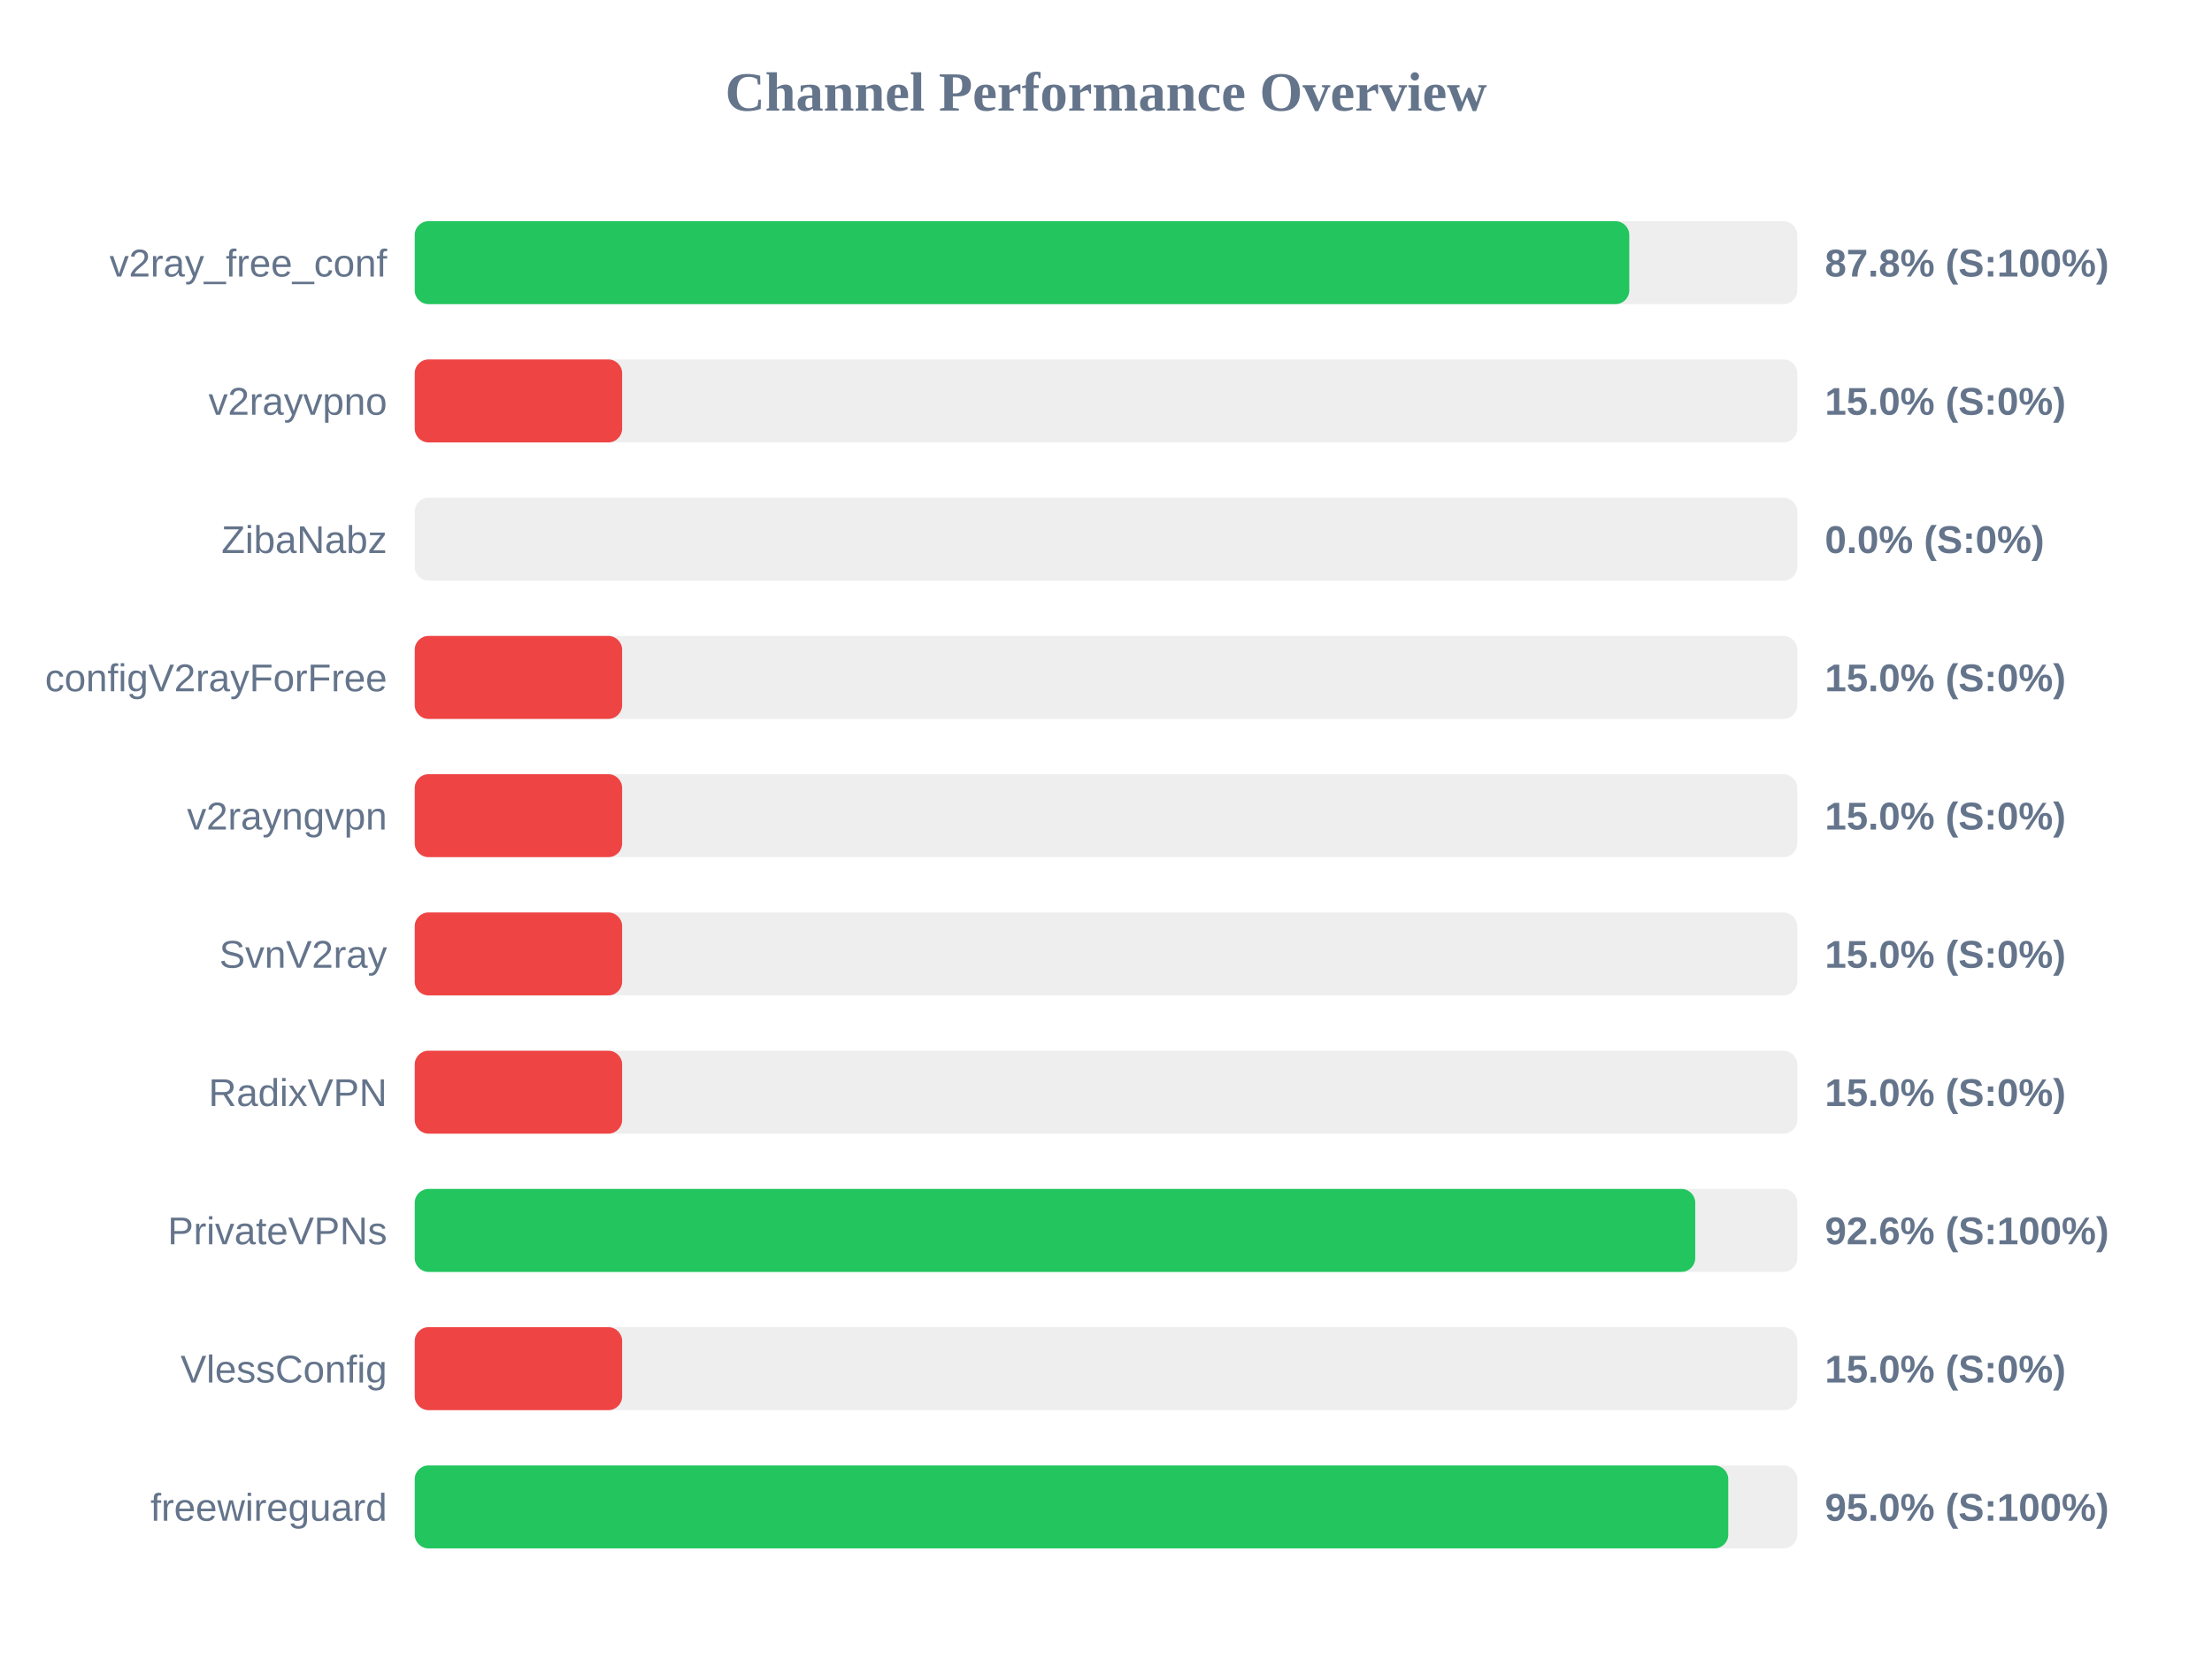
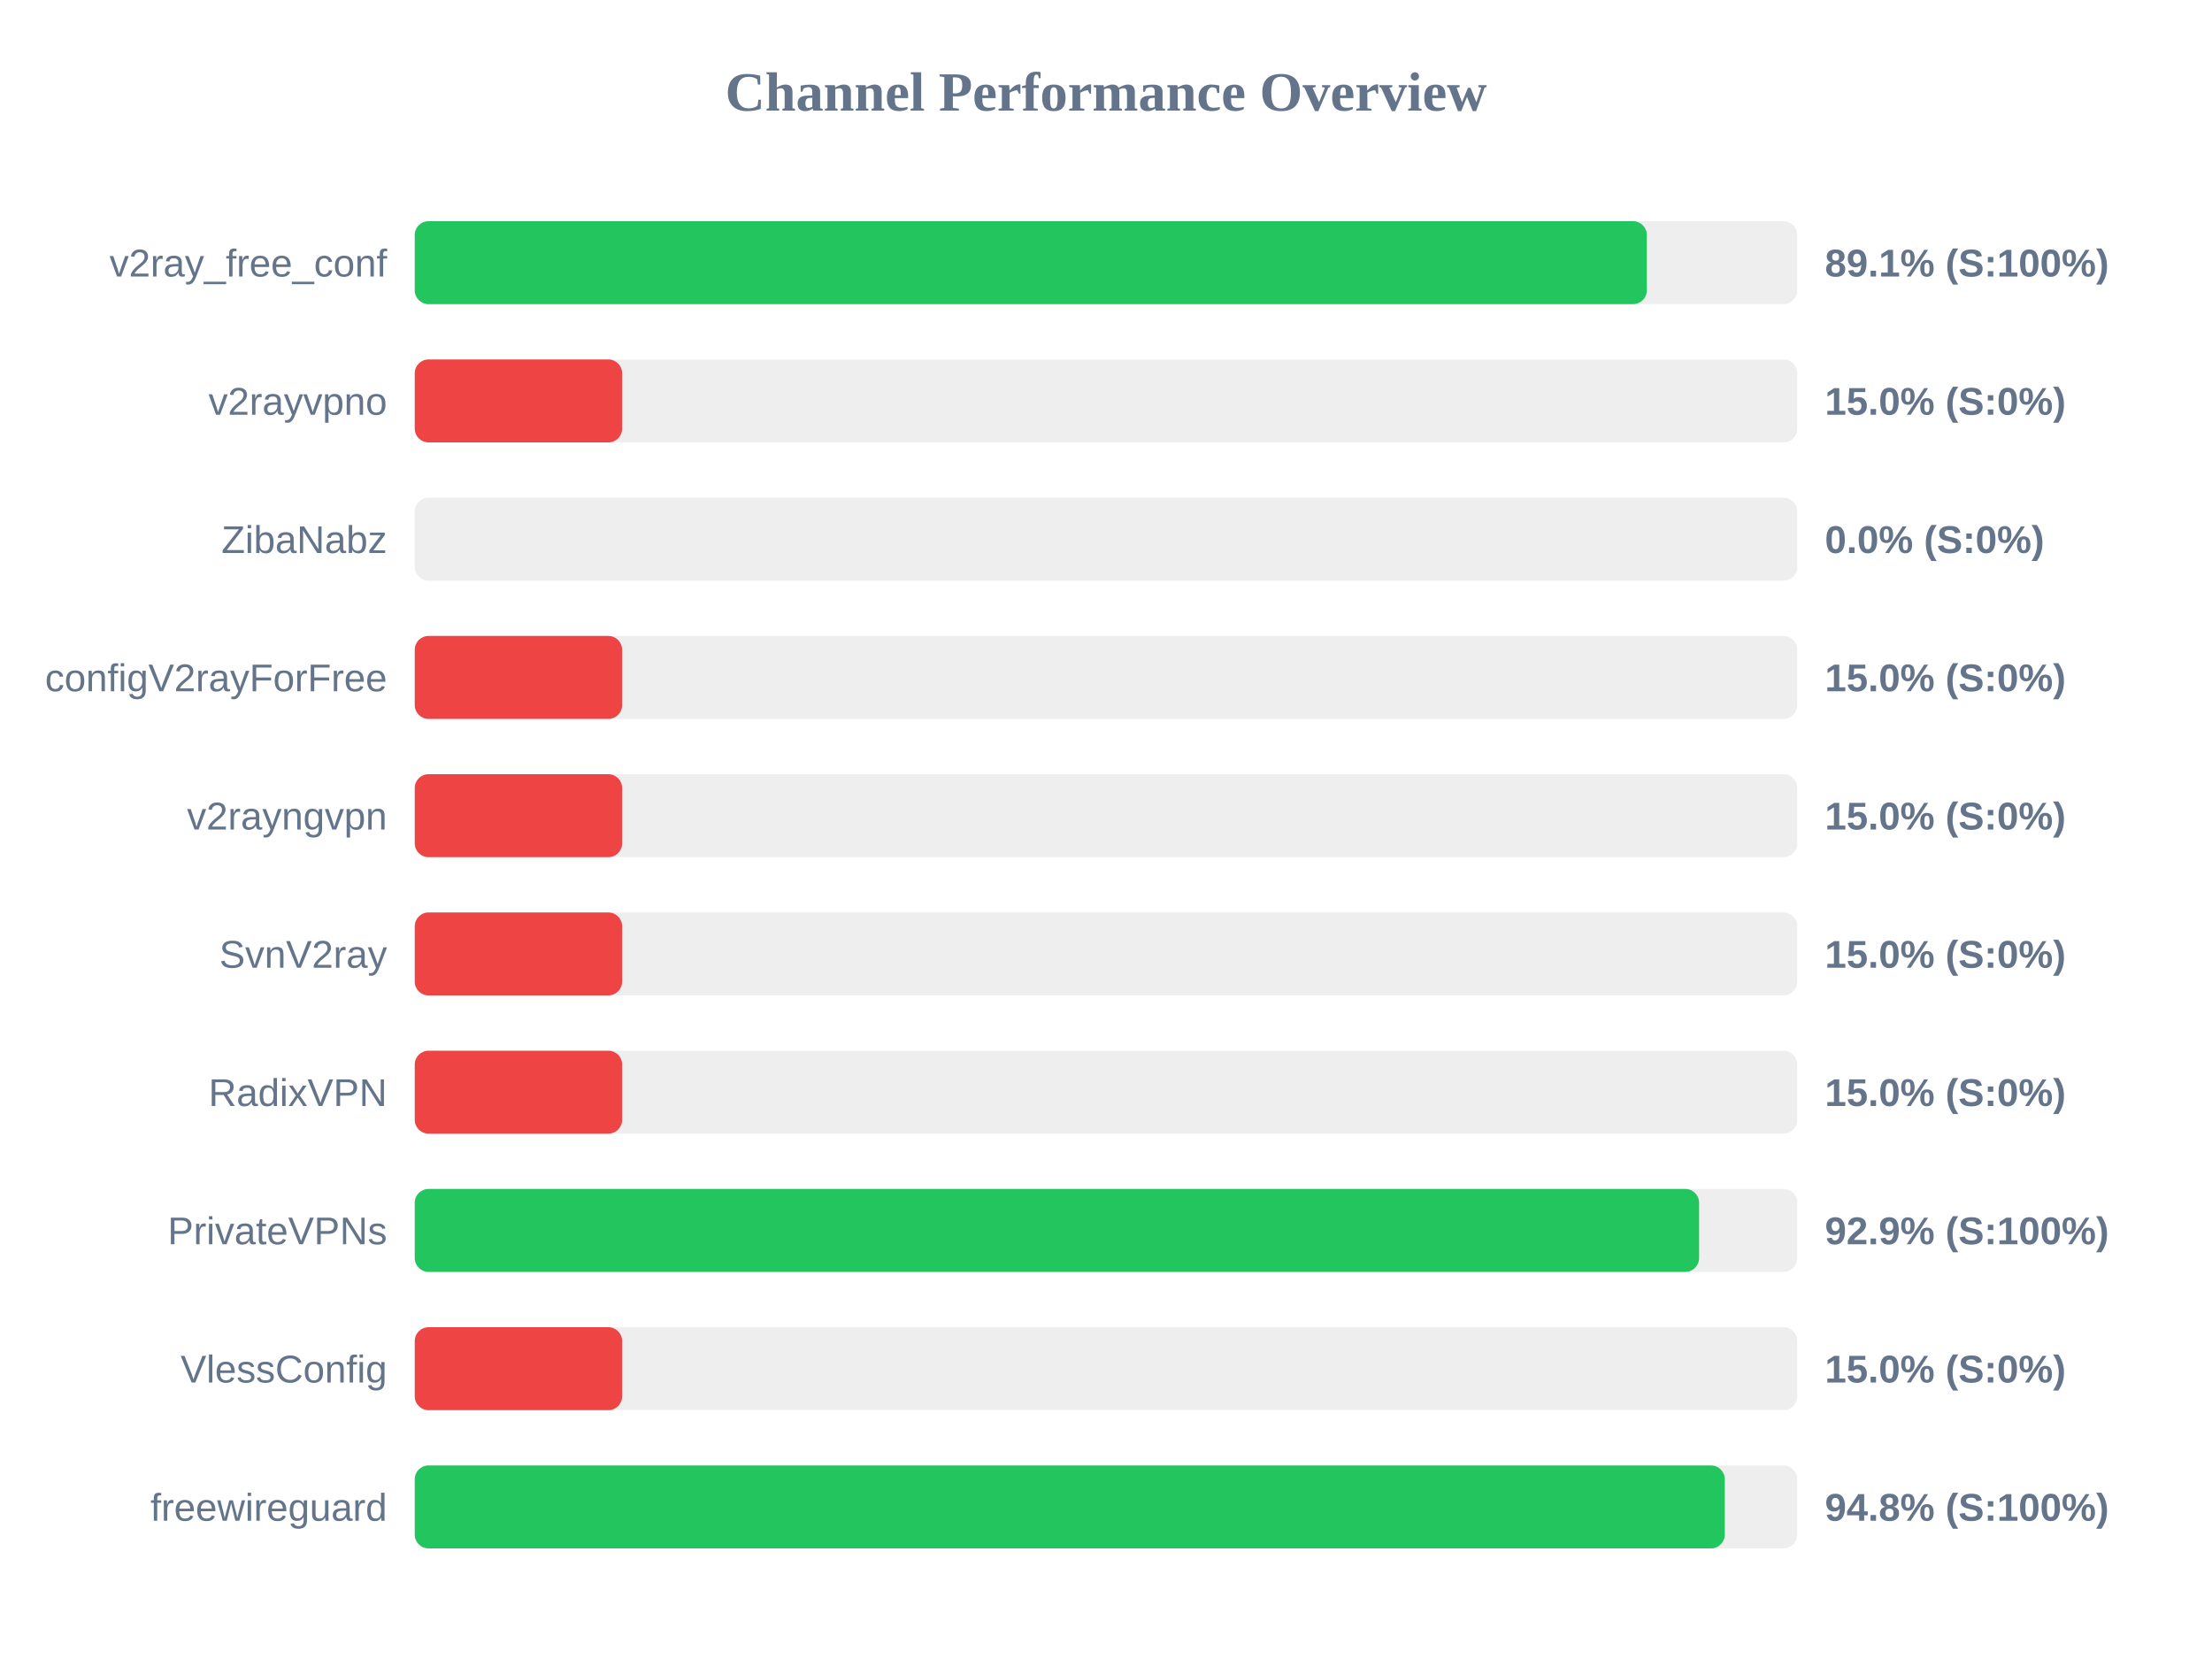
<svg xmlns="http://www.w3.org/2000/svg" width="800" height="600" version="1.1">
  <style>
        .row { font: 14px Arial; fill: #64748b; }
        .score { font: bold 14px Arial; fill: #64748b; }
    </style>
  <text x="400" y="40" text-anchor="middle" font-size="20px" font-weight="bold" fill="#64748b">Channel Performance Overview</text>
  <rect x="150" y="80" width="500" height="30" fill="#eee" rx="5" />
-   <rect x="150" y="80" width="439.25" height="30" fill="#22c55e" rx="5" />
+   <rect x="150" y="80" width="445.6" height="30" fill="#22c55e" rx="5" />
  <text x="140" y="100" text-anchor="end" class="row">v2ray_free_conf</text>
-   <text x="660" y="100" text-anchor="start" class="score">87.8% (S:100%)</text>
+   <text x="660" y="100" text-anchor="start" class="score">89.1% (S:100%)</text>
  <rect x="150" y="130" width="500" height="30" fill="#eee" rx="5" />
  <rect x="150" y="130" width="75.0" height="30" fill="#ef4444" rx="5" />
  <text x="140" y="150" text-anchor="end" class="row">v2rayvpno</text>
  <text x="660" y="150" text-anchor="start" class="score">15.0% (S:0%)</text>
  <rect x="150" y="180" width="500" height="30" fill="#eee" rx="5" />
  <rect x="150" y="180" width="0.0" height="30" fill="#ef4444" rx="5" />
  <text x="140" y="200" text-anchor="end" class="row">ZibaNabz</text>
  <text x="660" y="200" text-anchor="start" class="score">0.0% (S:0%)</text>
  <rect x="150" y="230" width="500" height="30" fill="#eee" rx="5" />
  <rect x="150" y="230" width="75.0" height="30" fill="#ef4444" rx="5" />
  <text x="140" y="250" text-anchor="end" class="row">configV2rayForFree</text>
  <text x="660" y="250" text-anchor="start" class="score">15.0% (S:0%)</text>
  <rect x="150" y="280" width="500" height="30" fill="#eee" rx="5" />
  <rect x="150" y="280" width="75.0" height="30" fill="#ef4444" rx="5" />
  <text x="140" y="300" text-anchor="end" class="row">v2rayngvpn</text>
  <text x="660" y="300" text-anchor="start" class="score">15.0% (S:0%)</text>
  <rect x="150" y="330" width="500" height="30" fill="#eee" rx="5" />
  <rect x="150" y="330" width="75.0" height="30" fill="#ef4444" rx="5" />
  <text x="140" y="350" text-anchor="end" class="row">SvnV2ray</text>
  <text x="660" y="350" text-anchor="start" class="score">15.0% (S:0%)</text>
  <rect x="150" y="380" width="500" height="30" fill="#eee" rx="5" />
  <rect x="150" y="380" width="75.0" height="30" fill="#ef4444" rx="5" />
  <text x="140" y="400" text-anchor="end" class="row">RadixVPN</text>
  <text x="660" y="400" text-anchor="start" class="score">15.0% (S:0%)</text>
  <rect x="150" y="430" width="500" height="30" fill="#eee" rx="5" />
-   <rect x="150" y="430" width="463.1" height="30" fill="#22c55e" rx="5" />
+   <rect x="150" y="430" width="464.5" height="30" fill="#22c55e" rx="5" />
  <text x="140" y="450" text-anchor="end" class="row">PrivateVPNs</text>
-   <text x="660" y="450" text-anchor="start" class="score">92.6% (S:100%)</text>
+   <text x="660" y="450" text-anchor="start" class="score">92.9% (S:100%)</text>
  <rect x="150" y="480" width="500" height="30" fill="#eee" rx="5" />
  <rect x="150" y="480" width="75.0" height="30" fill="#ef4444" rx="5" />
  <text x="140" y="500" text-anchor="end" class="row">VlessConfig</text>
  <text x="660" y="500" text-anchor="start" class="score">15.0% (S:0%)</text>
  <rect x="150" y="530" width="500" height="30" fill="#eee" rx="5" />
-   <rect x="150" y="530" width="475.05" height="30" fill="#22c55e" rx="5" />
+   <rect x="150" y="530" width="473.8" height="30" fill="#22c55e" rx="5" />
  <text x="140" y="550" text-anchor="end" class="row">freewireguard</text>
-   <text x="660" y="550" text-anchor="start" class="score">95.0% (S:100%)</text>
+   <text x="660" y="550" text-anchor="start" class="score">94.8% (S:100%)</text>
</svg>
